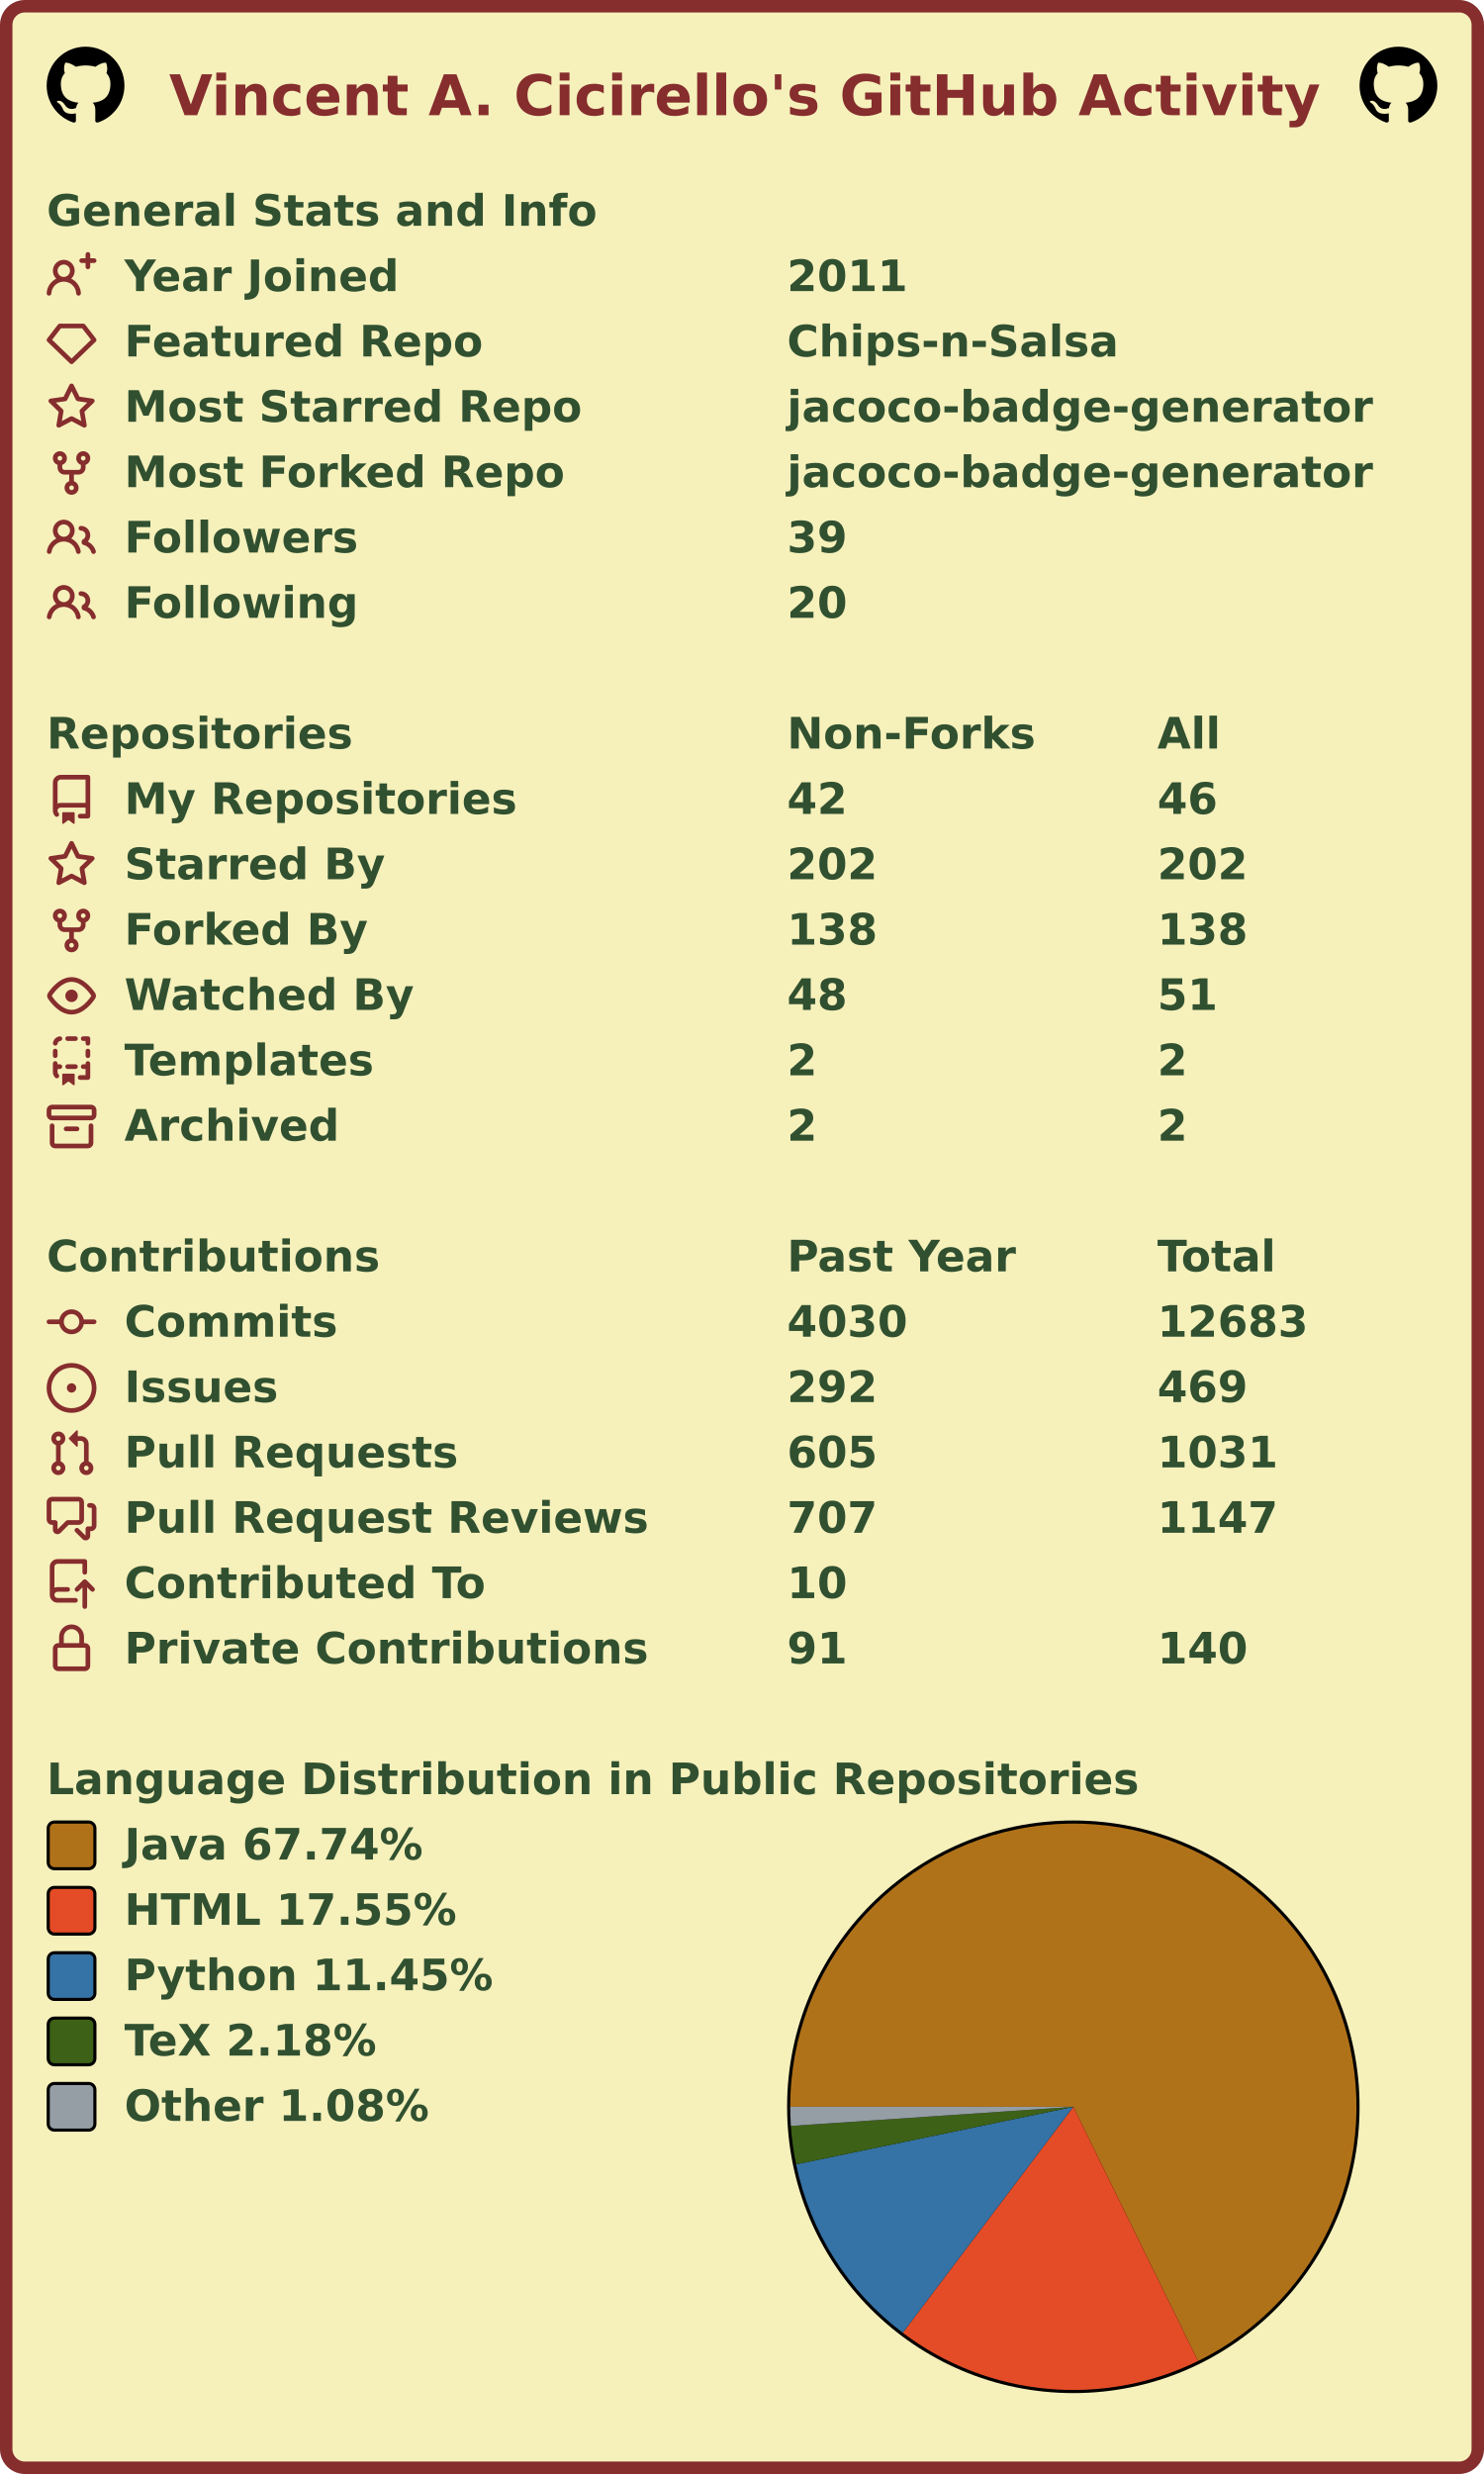
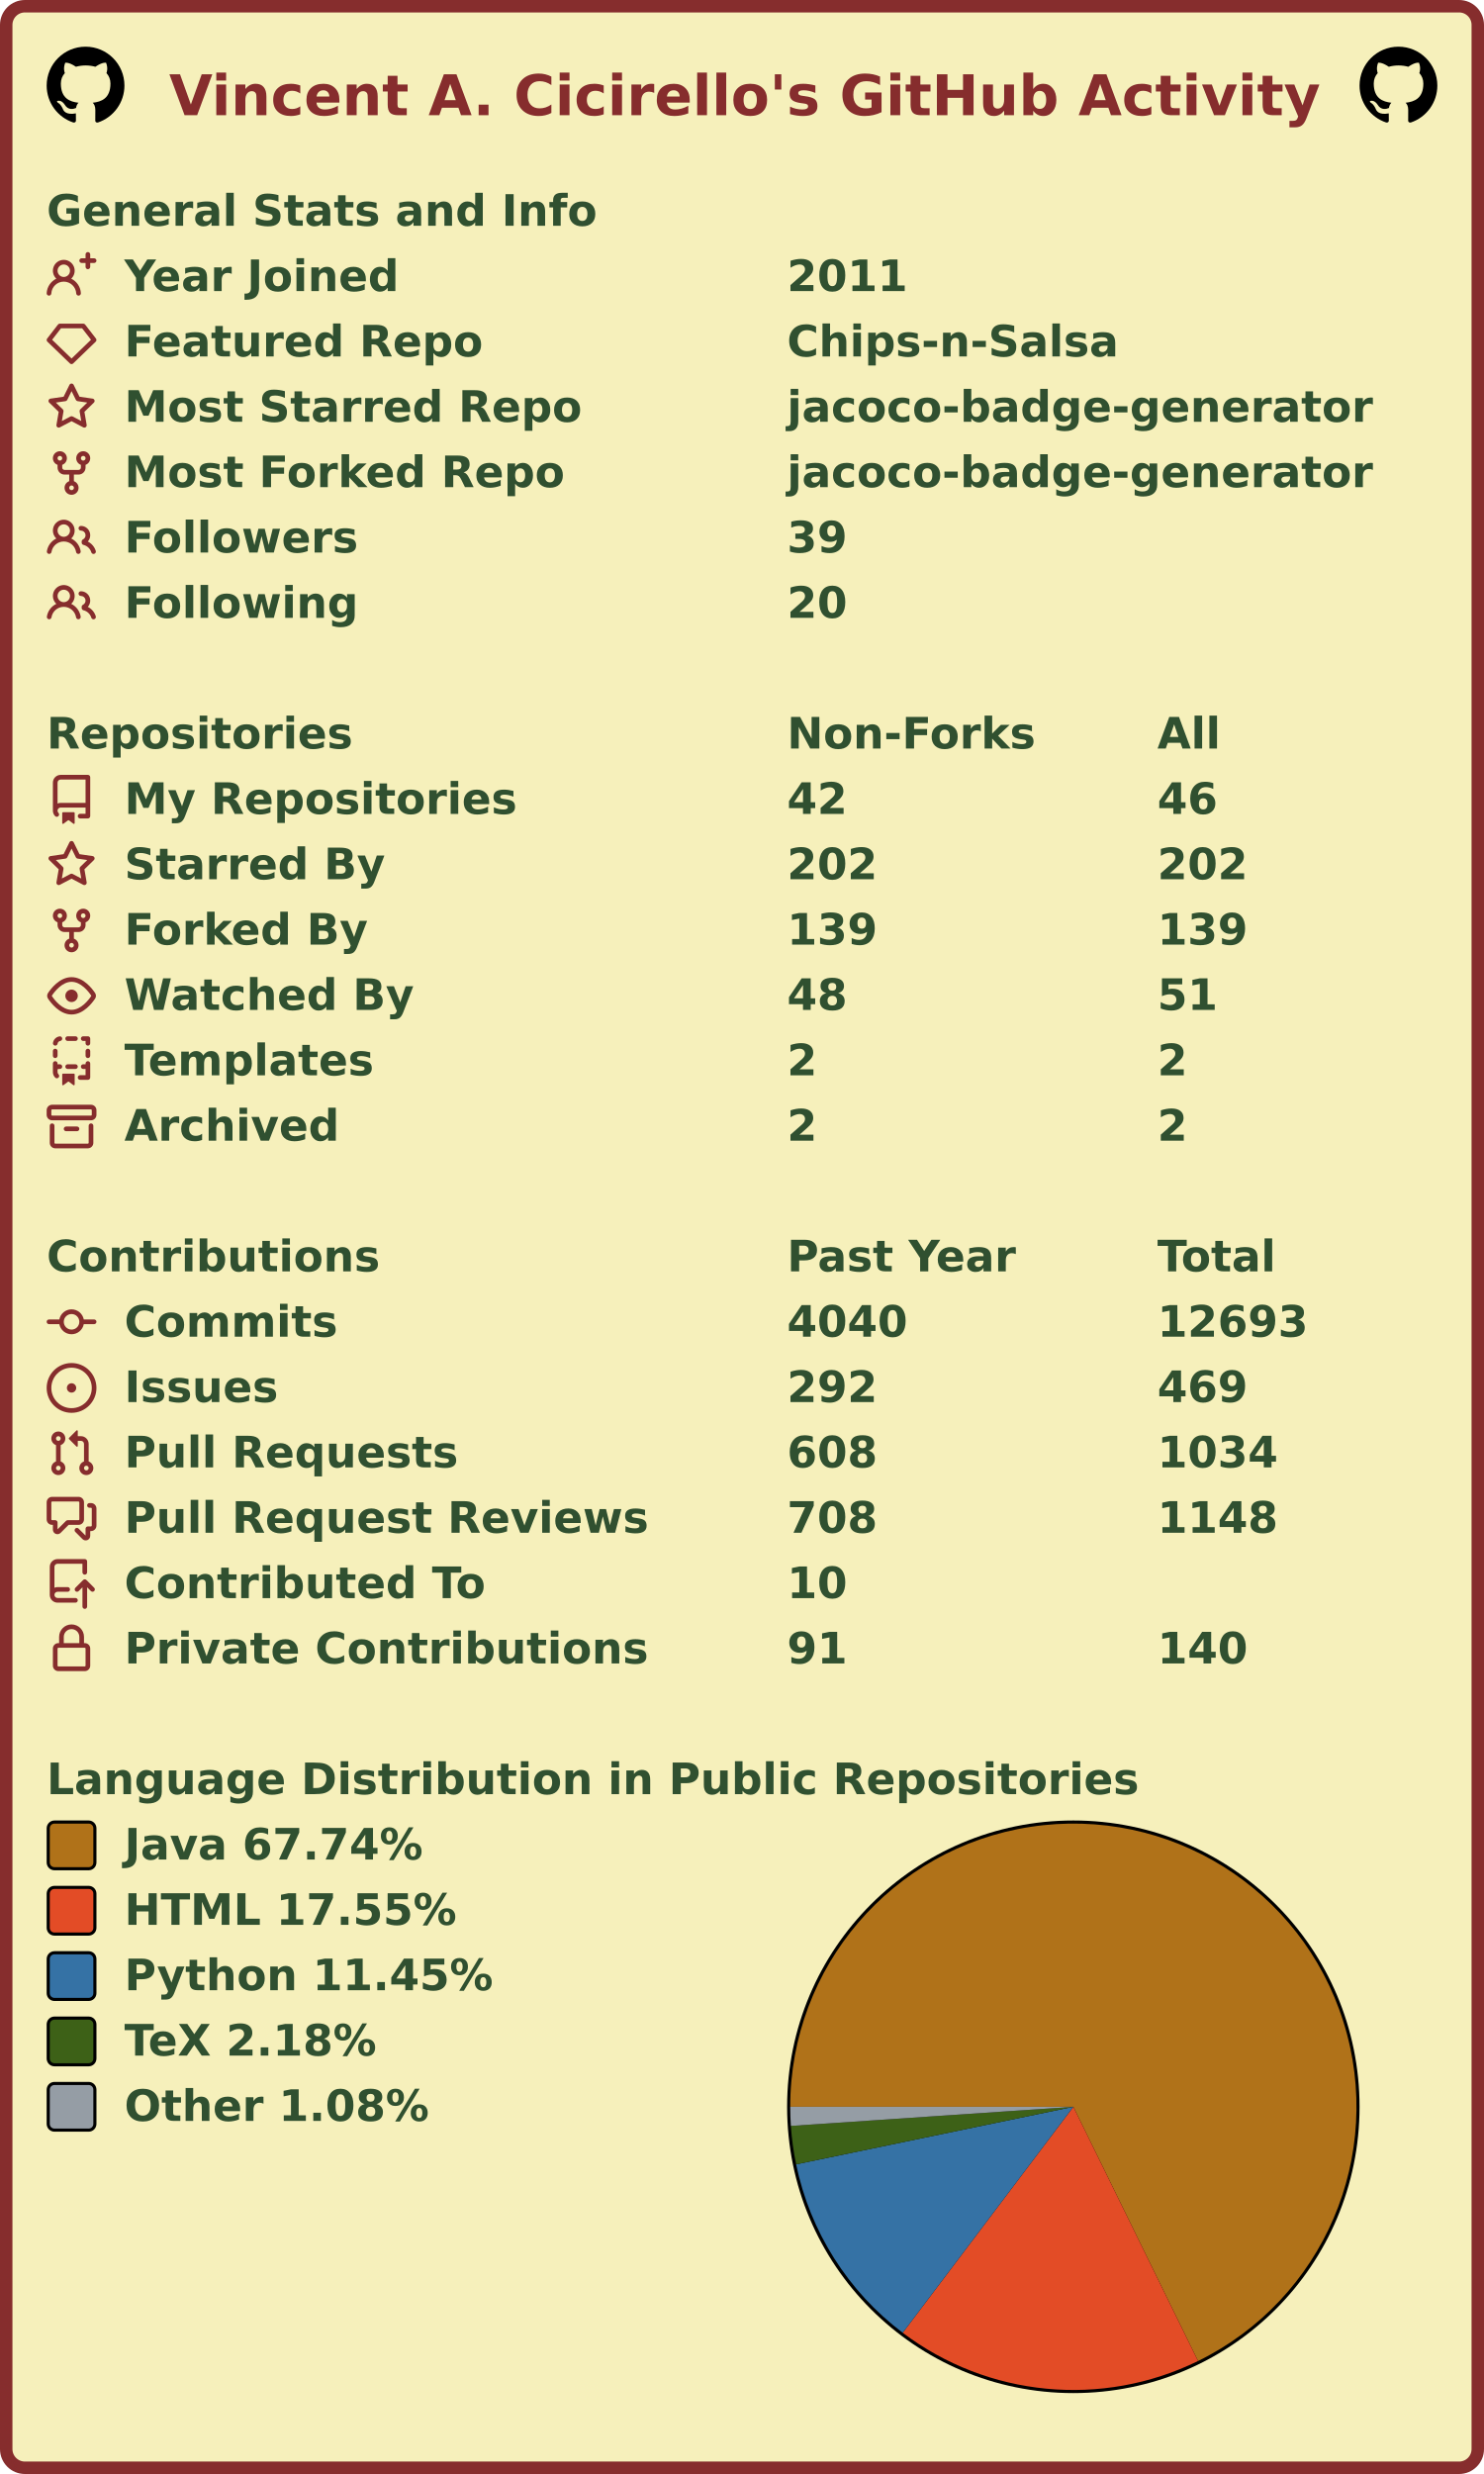
<svg xmlns="http://www.w3.org/2000/svg" width="477" height="795" viewBox="0 0 477 795" lang="en" xml:lang="en">
  <rect x="2" y="2" stroke-width="4" rx="6" width="473" height="791" stroke="#862d2d" fill="#f6f0bb" />
  <g font-weight="600" font-size="110pt" font-family="Verdana,Geneva,DejaVu Sans,sans-serif" text-rendering="geometricPrecision">
    <text x="442" y="301" lengthAdjust="spacingAndGlyphs" textLength="2985" transform="scale(0.123)" fill="#862d2d">Vincent A. Cicirello's GitHub Activity</text>
    <svg x="15" y="15" width="25" height="25" viewBox="0 0 16 16">
      <path fill="#000000" fill-rule="evenodd" d="M8 0C3.58 0 0 3.58 0 8c0 3.54 2.29 6.53 5.47 7.59.4.07.55-.17.55-.38 0-.19-.01-.82-.01-1.49-2.01.37-2.53-.49-2.69-.94-.09-.23-.48-.94-.82-1.13-.28-.15-.68-.52-.01-.53.63-.01 1.08.58 1.23.82.72 1.21 1.87.87 2.33.66.07-.52.28-.87.51-1.07-1.78-.2-3.64-.89-3.64-3.95 0-.87.31-1.59.82-2.15-.08-.2-.36-1.02.08-2.12 0 0 .67-.21 2.2.82.64-.18 1.32-.27 2-.27.68 0 1.36.09 2 .27 1.53-1.04 2.2-.82 2.2-.82.44 1.1.16 1.92.08 2.12.51.56.82 1.27.82 2.15 0 3.07-1.87 3.75-3.65 3.95.29.25.54.73.54 1.48 0 1.07-.01 1.93-.01 2.2 0 .21.15.46.55.38A8.013 8.013 0 0016 8c0-4.42-3.58-8-8-8z" />
    </svg>
    <svg x="437" y="15" width="25" height="25" viewBox="0 0 16 16">
      <path fill="#000000" fill-rule="evenodd" d="M8 0C3.58 0 0 3.58 0 8c0 3.54 2.29 6.53 5.47 7.59.4.07.55-.17.55-.38 0-.19-.01-.82-.01-1.49-2.01.37-2.53-.49-2.69-.94-.09-.23-.48-.94-.82-1.13-.28-.15-.68-.52-.01-.53.63-.01 1.08.58 1.23.82.72 1.21 1.87.87 2.33.66.07-.52.28-.87.51-1.07-1.78-.2-3.64-.89-3.64-3.95 0-.87.31-1.59.82-2.15-.08-.2-.36-1.02.08-2.12 0 0 .67-.21 2.2.82.64-.18 1.32-.27 2-.27.68 0 1.36.09 2 .27 1.53-1.04 2.2-.82 2.2-.82.44 1.1.16 1.92.08 2.12.51.56.82 1.27.82 2.15 0 3.07-1.87 3.75-3.65 3.95.29.25.54.73.54 1.48 0 1.07-.01 1.93-.01 2.2 0 .21.15.46.55.38A8.013 8.013 0 0016 8c0-4.42-3.58-8-8-8z" />
    </svg>
    <g transform="translate(0, 60)" fill="#305030">
      <g transform="translate(15, 0)">
        <g transform="scale(0.095)">
          <text x="0" y="132" textLength="1851" lengthAdjust="spacingAndGlyphs">General Stats and Info</text>
        </g>
      </g>
      <g transform="translate(15, 21)">
        <path fill="#862d2d" fill-rule="evenodd" d="M13.25 0a.75.75 0 01.75.75V2h1.25a.75.75 0 010 1.5H14v1.25a.75.75 0 01-1.5 0V3.5h-1.25a.75.75 0 010-1.5h1.25V.75a.75.75 0 01.75-.75zM5.5 4a2 2 0 100 4 2 2 0 000-4zm2.4 4.548a3.5 3.5 0 10-4.799 0 5.527 5.527 0 00-3.1 4.66.75.75 0 101.498.085A4.01 4.01 0 015.5 9.5a4.01 4.01 0 014.001 3.793.75.75 0 101.498-.086 5.527 5.527 0 00-3.1-4.659z" />
        <g transform="scale(0.095)">
          <text lengthAdjust="spacingAndGlyphs" textLength="932" x="263" y="132">Year Joined</text>
          <text lengthAdjust="spacingAndGlyphs" textLength="420" x="2505" y="132">2011</text>
        </g>
      </g>
      <g transform="translate(15, 42)">
        <path fill="#862d2d" fill-rule="evenodd" d="M3.637 2.291A.75.75 0 014.23 2h7.54a.75.75 0 01.593.291l3.48 4.5a.75.75 0 01-.072.999l-7.25 7a.75.75 0 01-1.042 0l-7.25-7a.75.75 0 01-.072-.999l3.48-4.5zM4.598 3.5L1.754 7.177 8 13.207l6.246-6.03L11.402 3.5H4.598z" />
        <g transform="scale(0.095)">
          <text lengthAdjust="spacingAndGlyphs" textLength="1215" x="263" y="132">Featured Repo</text>
          <text lengthAdjust="spacingAndGlyphs" textLength="1120" x="2505" y="132">Chips-n-Salsa</text>
        </g>
      </g>
      <g transform="translate(15, 63)">
        <path fill="#862d2d" fill-rule="evenodd" d="M8 .25a.75.75 0 01.673.418l1.882 3.815 4.21.612a.75.75 0 01.416 1.279l-3.046 2.97.719 4.192a.75.75 0 01-1.088.791L8 12.347l-3.766 1.98a.75.75 0 01-1.088-.79l.72-4.194L.818 6.374a.75.75 0 01.416-1.28l4.21-.611L7.327.668A.75.75 0 018 .25zm0 2.445L6.615 5.5a.75.75 0 01-.564.41l-3.097.45 2.24 2.184a.75.75 0 01.216.664l-.528 3.084 2.769-1.456a.75.75 0 01.698 0l2.77 1.456-.53-3.084a.75.75 0 01.216-.664l2.24-2.183-3.096-.45a.75.75 0 01-.564-.41L8 2.694v.001z" />
        <g transform="scale(0.095)">
          <text lengthAdjust="spacingAndGlyphs" textLength="1532" x="263" y="132">Most Starred Repo</text>
          <text lengthAdjust="spacingAndGlyphs" textLength="1986" x="2505" y="132">jacoco-badge-generator</text>
        </g>
      </g>
      <g transform="translate(15, 84)">
        <path fill="#862d2d" fill-rule="evenodd" d="M5 3.25a.75.75 0 11-1.5 0 .75.75 0 011.5 0zm0 2.122a2.25 2.25 0 10-1.5 0v.878A2.25 2.25 0 005.75 8.5h1.5v2.128a2.251 2.251 0 101.5 0V8.5h1.5a2.25 2.25 0 002.25-2.25v-.878a2.25 2.25 0 10-1.5 0v.878a.75.75 0 01-.75.75h-4.5A.75.75 0 015 6.25v-.878zm3.75 7.378a.75.75 0 11-1.5 0 .75.75 0 011.5 0zm3-8.75a.75.75 0 100-1.5.75.75 0 000 1.5z" />
        <g transform="scale(0.095)">
          <text lengthAdjust="spacingAndGlyphs" textLength="1485" x="263" y="132">Most Forked Repo</text>
          <text lengthAdjust="spacingAndGlyphs" textLength="1986" x="2505" y="132">jacoco-badge-generator</text>
        </g>
      </g>
      <g transform="translate(15, 105)">
        <path fill="#862d2d" fill-rule="evenodd" d="M5.5 3.5a2 2 0 100 4 2 2 0 000-4zM2 5.5a3.5 3.5 0 115.898 2.549 5.507 5.507 0 013.034 4.084.75.75 0 11-1.482.235 4.001 4.001 0 00-7.9 0 .75.75 0 01-1.482-.236A5.507 5.507 0 013.102 8.05 3.49 3.49 0 012 5.5zM11 4a.75.75 0 100 1.5 1.5 1.5 0 01.666 2.844.75.75 0 00-.416.672v.352a.75.75 0 00.574.73c1.2.289 2.162 1.2 2.522 2.372a.75.75 0 101.434-.44 5.01 5.01 0 00-2.56-3.012A3 3 0 0011 4z" />
        <g transform="scale(0.095)">
          <text lengthAdjust="spacingAndGlyphs" textLength="778" x="263" y="132">Followers</text>
          <text lengthAdjust="spacingAndGlyphs" textLength="210" x="2505" y="132">39</text>
        </g>
      </g>
      <g transform="translate(15, 126)">
        <path fill="#862d2d" fill-rule="evenodd" d="M5.5 3.5a2 2 0 100 4 2 2 0 000-4zM2 5.5a3.5 3.5 0 115.898 2.549 5.507 5.507 0 013.034 4.084.75.75 0 11-1.482.235 4.001 4.001 0 00-7.9 0 .75.75 0 01-1.482-.236A5.507 5.507 0 013.102 8.05 3.49 3.49 0 012 5.5zM11 4a.75.75 0 100 1.5 1.5 1.5 0 01.666 2.844.75.75 0 00-.416.672v.352a.75.75 0 00.574.73c1.2.289 2.162 1.2 2.522 2.372a.75.75 0 101.434-.44 5.01 5.01 0 00-2.56-3.012A3 3 0 0011 4z" />
        <g transform="scale(0.095)">
          <text lengthAdjust="spacingAndGlyphs" textLength="780" x="263" y="132">Following</text>
          <text lengthAdjust="spacingAndGlyphs" textLength="210" x="2505" y="132">20</text>
        </g>
      </g>
    </g>
    <g transform="translate(0, 228)" fill="#305030">
      <g transform="translate(15, 0)">
        <g transform="scale(0.095)">
          <text x="0" y="132" textLength="1020" lengthAdjust="spacingAndGlyphs">Repositories</text>
          <text x="2505" y="132" textLength="832" lengthAdjust="spacingAndGlyphs">Non-Forks</text>
          <text x="3758" y="132" textLength="206" lengthAdjust="spacingAndGlyphs">All</text>
        </g>
      </g>
      <g transform="translate(15, 21)">
        <path fill="#862d2d" fill-rule="evenodd" d="M2 2.5A2.5 2.5 0 014.5 0h8.75a.75.75 0 01.75.75v12.5a.75.75 0 01-.75.75h-2.5a.75.75 0 110-1.5h1.75v-2h-8a1 1 0 00-.714 1.7.75.75 0 01-1.072 1.05A2.495 2.495 0 012 11.5v-9zm10.5-1V9h-8c-.356 0-.694.074-1 .208V2.5a1 1 0 011-1h8zM5 12.25v3.25a.25.25 0 00.4.2l1.45-1.087a.25.25 0 01.3 0L8.6 15.7a.25.25 0 00.4-.2v-3.25a.25.25 0 00-.25-.25h-3.5a.25.25 0 00-.25.25z" />
        <g transform="scale(0.095)">
          <text lengthAdjust="spacingAndGlyphs" textLength="1312" x="263" y="132">My Repositories</text>
          <text lengthAdjust="spacingAndGlyphs" textLength="210" x="2505" y="132">42</text>
          <text lengthAdjust="spacingAndGlyphs" textLength="210" x="3758" y="132">46</text>
        </g>
      </g>
      <g transform="translate(15, 42)">
        <path fill="#862d2d" fill-rule="evenodd" d="M8 .25a.75.75 0 01.673.418l1.882 3.815 4.21.612a.75.75 0 01.416 1.279l-3.046 2.97.719 4.192a.75.75 0 01-1.088.791L8 12.347l-3.766 1.98a.75.75 0 01-1.088-.79l.72-4.194L.818 6.374a.75.75 0 01.416-1.28l4.21-.611L7.327.668A.75.75 0 018 .25zm0 2.445L6.615 5.5a.75.75 0 01-.564.41l-3.097.45 2.24 2.184a.75.75 0 01.216.664l-.528 3.084 2.769-1.456a.75.75 0 01.698 0l2.77 1.456-.53-3.084a.75.75 0 01.216-.664l2.24-2.183-3.096-.45a.75.75 0 01-.564-.41L8 2.694v.001z" />
        <g transform="scale(0.095)">
          <text lengthAdjust="spacingAndGlyphs" textLength="874" x="263" y="132">Starred By</text>
          <text lengthAdjust="spacingAndGlyphs" textLength="315" x="2505" y="132">202</text>
          <text lengthAdjust="spacingAndGlyphs" textLength="315" x="3758" y="132">202</text>
        </g>
      </g>
      <g transform="translate(15, 63)">
        <path fill="#862d2d" fill-rule="evenodd" d="M5 3.25a.75.75 0 11-1.5 0 .75.75 0 011.5 0zm0 2.122a2.25 2.25 0 10-1.5 0v.878A2.25 2.25 0 005.75 8.5h1.5v2.128a2.251 2.251 0 101.5 0V8.5h1.5a2.25 2.25 0 002.25-2.25v-.878a2.25 2.25 0 10-1.5 0v.878a.75.75 0 01-.75.75h-4.5A.75.75 0 015 6.25v-.878zm3.75 7.378a.75.75 0 11-1.5 0 .75.75 0 011.5 0zm3-8.75a.75.75 0 100-1.5.75.75 0 000 1.5z" />
        <g transform="scale(0.095)">
          <text lengthAdjust="spacingAndGlyphs" textLength="828" x="263" y="132">Forked By</text>
-           <text lengthAdjust="spacingAndGlyphs" textLength="315" x="2505" y="132">138</text>
-           <text lengthAdjust="spacingAndGlyphs" textLength="315" x="3758" y="132">138</text>
+           <text lengthAdjust="spacingAndGlyphs" textLength="315" x="2505" y="132">139</text>
+           <text lengthAdjust="spacingAndGlyphs" textLength="315" x="3758" y="132">139</text>
        </g>
      </g>
      <g transform="translate(15, 84)">
        <path fill="#862d2d" fill-rule="evenodd" d="M1.679 7.932c.412-.621 1.242-1.75 2.366-2.717C5.175 4.242 6.527 3.5 8 3.5c1.473 0 2.824.742 3.955 1.715 1.124.967 1.954 2.096 2.366 2.717a.119.119 0 010 .136c-.412.621-1.242 1.75-2.366 2.717C10.825 11.758 9.473 12.5 8 12.5c-1.473 0-2.824-.742-3.955-1.715C2.92 9.818 2.09 8.69 1.679 8.068a.119.119 0 010-.136zM8 2c-1.981 0-3.67.992-4.933 2.078C1.797 5.169.88 6.423.43 7.1a1.619 1.619 0 000 1.798c.45.678 1.367 1.932 2.637 3.024C4.329 13.008 6.019 14 8 14c1.981 0 3.67-.992 4.933-2.078 1.27-1.091 2.187-2.345 2.637-3.023a1.619 1.619 0 000-1.798c-.45-.678-1.367-1.932-2.637-3.023C11.671 2.992 9.981 2 8 2zm0 8a2 2 0 100-4 2 2 0 000 4z" />
        <g transform="scale(0.095)">
          <text lengthAdjust="spacingAndGlyphs" textLength="993" x="263" y="132">Watched By</text>
          <text lengthAdjust="spacingAndGlyphs" textLength="210" x="2505" y="132">48</text>
          <text lengthAdjust="spacingAndGlyphs" textLength="210" x="3758" y="132">51</text>
        </g>
      </g>
      <g transform="translate(15, 105)">
        <path fill="#862d2d" fill-rule="evenodd" d="M6 .75A.75.75 0 016.75 0h2.5a.75.75 0 010 1.5h-2.5A.75.75 0 016 .75zm5 0a.75.75 0 01.75-.75h1.5a.75.75 0 01.75.75v1.5a.75.75 0 01-1.5 0V1.5h-.75A.75.75 0 0111 .75zM4.992.662a.75.75 0 01-.636.848c-.436.063-.783.41-.846.846a.75.75 0 01-1.485-.212A2.501 2.501 0 014.144.025a.75.75 0 01.848.637zM2.75 4a.75.75 0 01.75.75v1.5a.75.75 0 01-1.5 0v-1.5A.75.75 0 012.75 4zm10.5 0a.75.75 0 01.75.75v1.5a.75.75 0 01-1.5 0v-1.5a.75.75 0 01.75-.75zM2.75 8a.75.75 0 01.75.75v.268A1.72 1.72 0 013.75 9h.5a.75.75 0 010 1.5h-.5a.25.25 0 00-.25.25v.75c0 .28.114.532.3.714a.75.75 0 01-1.05 1.072A2.495 2.495 0 012 11.5V8.75A.75.75 0 012.75 8zm10.5 0a.75.75 0 01.75.75v4.5a.75.75 0 01-.75.75h-2.5a.75.75 0 010-1.5h1.75v-2h-.75a.75.75 0 010-1.5h.75v-.25a.75.75 0 01.75-.75zM6 9.75A.75.75 0 016.75 9h2.5a.75.75 0 010 1.5h-2.5A.75.75 0 016 9.75zm-1 2.5v3.25a.25.25 0 00.4.2l1.45-1.087a.25.25 0 01.3 0L8.6 15.7a.25.25 0 00.4-.2v-3.25a.25.25 0 00-.25-.25h-3.5a.25.25 0 00-.25.25z" />
        <g transform="scale(0.095)">
          <text lengthAdjust="spacingAndGlyphs" textLength="868" x="263" y="132">Templates</text>
          <text lengthAdjust="spacingAndGlyphs" textLength="105" x="2505" y="132">2</text>
          <text lengthAdjust="spacingAndGlyphs" textLength="105" x="3758" y="132">2</text>
        </g>
      </g>
      <g transform="translate(15, 126)">
        <path fill="#862d2d" fill-rule="evenodd" d="M1.75 2.5a.25.25 0 00-.25.25v1.5c0 .138.112.25.25.25h12.5a.25.25 0 00.25-.25v-1.5a.25.25 0 00-.25-.25H1.75zM0 2.75C0 1.784.784 1 1.75 1h12.5c.966 0 1.75.784 1.75 1.75v1.5A1.75 1.75 0 0114.25 6H1.75A1.75 1.75 0 010 4.25v-1.5zM1.75 7a.75.75 0 01.75.75v5.5c0 .138.112.25.25.25h10.5a.25.25 0 00.25-.25v-5.5a.75.75 0 111.5 0v5.5A1.75 1.75 0 0113.25 15H2.75A1.75 1.75 0 011 13.25v-5.5A.75.75 0 011.75 7zm4.5 1a.75.75 0 000 1.5h3.5a.75.75 0 100-1.5h-3.5z" />
        <g transform="scale(0.095)">
          <text lengthAdjust="spacingAndGlyphs" textLength="726" x="263" y="132">Archived</text>
          <text lengthAdjust="spacingAndGlyphs" textLength="105" x="2505" y="132">2</text>
          <text lengthAdjust="spacingAndGlyphs" textLength="105" x="3758" y="132">2</text>
        </g>
      </g>
    </g>
    <g transform="translate(0, 396)" fill="#305030">
      <g transform="translate(15, 0)">
        <g transform="scale(0.095)">
          <text x="0" y="132" textLength="1112" lengthAdjust="spacingAndGlyphs">Contributions</text>
          <text x="2505" y="132" textLength="774" lengthAdjust="spacingAndGlyphs">Past Year</text>
          <text x="3758" y="132" textLength="414" lengthAdjust="spacingAndGlyphs">Total</text>
        </g>
      </g>
      <g transform="translate(15, 21)">
        <path fill="#862d2d" fill-rule="evenodd" d="M10.5 7.75a2.5 2.5 0 11-5 0 2.5 2.5 0 015 0zm1.43.75a4.002 4.002 0 01-7.86 0H.75a.75.75 0 110-1.5h3.32a4.001 4.001 0 017.86 0h3.32a.75.75 0 110 1.5h-3.32z" />
        <g transform="scale(0.095)">
          <text lengthAdjust="spacingAndGlyphs" textLength="734" x="263" y="132">Commits</text>
-           <text lengthAdjust="spacingAndGlyphs" textLength="420" x="2505" y="132">4030</text>
-           <text lengthAdjust="spacingAndGlyphs" textLength="525" x="3758" y="132">12683</text>
+           <text lengthAdjust="spacingAndGlyphs" textLength="420" x="2505" y="132">4040</text>
+           <text lengthAdjust="spacingAndGlyphs" textLength="525" x="3758" y="132">12693</text>
        </g>
      </g>
      <g transform="translate(15, 42)">
        <path fill="#862d2d" d="M8 9.5a1.5 1.5 0 100-3 1.5 1.5 0 000 3z" />
        <path fill="#862d2d" fill-rule="evenodd" d="M8 0a8 8 0 100 16A8 8 0 008 0zM1.5 8a6.5 6.5 0 1113 0 6.5 6.5 0 01-13 0z" />
        <g transform="scale(0.095)">
          <text lengthAdjust="spacingAndGlyphs" textLength="512" x="263" y="132">Issues</text>
          <text lengthAdjust="spacingAndGlyphs" textLength="315" x="2505" y="132">292</text>
          <text lengthAdjust="spacingAndGlyphs" textLength="315" x="3758" y="132">469</text>
        </g>
      </g>
      <g transform="translate(15, 63)">
        <path fill="#862d2d" fill-rule="evenodd" d="M7.177 3.073L9.573.677A.25.25 0 0110 .854v4.792a.25.25 0 01-.427.177L7.177 3.427a.25.25 0 010-.354zM3.75 2.5a.75.75 0 100 1.5.75.75 0 000-1.5zm-2.25.75a2.25 2.25 0 113 2.122v5.256a2.251 2.251 0 11-1.5 0V5.372A2.25 2.25 0 011.5 3.25zM11 2.5h-1V4h1a1 1 0 011 1v5.628a2.251 2.251 0 101.5 0V5A2.5 2.5 0 0011 2.5zm1 10.25a.75.75 0 111.5 0 .75.75 0 01-1.5 0zM3.75 12a.75.75 0 100 1.5.75.75 0 000-1.5z" />
        <g transform="scale(0.095)">
          <text lengthAdjust="spacingAndGlyphs" textLength="1113" x="263" y="132">Pull Requests</text>
-           <text lengthAdjust="spacingAndGlyphs" textLength="315" x="2505" y="132">605</text>
-           <text lengthAdjust="spacingAndGlyphs" textLength="420" x="3758" y="132">1031</text>
+           <text lengthAdjust="spacingAndGlyphs" textLength="315" x="2505" y="132">608</text>
+           <text lengthAdjust="spacingAndGlyphs" textLength="420" x="3758" y="132">1034</text>
        </g>
      </g>
      <g transform="translate(15, 84)">
        <path fill="#862d2d" fill-rule="evenodd" d="M1.5 2.75a.25.25 0 01.25-.25h8.5a.25.25 0 01.25.25v5.5a.25.25 0 01-.25.25h-3.5a.75.75 0 00-.53.22L3.5 11.44V9.25a.75.75 0 00-.75-.75h-1a.25.25 0 01-.25-.25v-5.5zM1.75 1A1.75 1.75 0 000 2.75v5.5C0 9.216.784 10 1.75 10H2v1.543a1.457 1.457 0 002.487 1.03L7.061 10h3.189A1.75 1.75 0 0012 8.25v-5.5A1.75 1.75 0 0010.25 1h-8.5zM14.5 4.75a.25.25 0 00-.25-.25h-.5a.75.75 0 110-1.5h.5c.966 0 1.75.784 1.75 1.75v5.5A1.75 1.75 0 0114.25 12H14v1.543a1.457 1.457 0 01-2.487 1.03L9.22 12.28a.75.75 0 111.06-1.06l2.22 2.22v-2.19a.75.75 0 01.75-.75h1a.25.25 0 00.25-.25v-5.5z" />
        <g transform="scale(0.095)">
          <text lengthAdjust="spacingAndGlyphs" textLength="1762" x="263" y="132">Pull Request Reviews</text>
-           <text lengthAdjust="spacingAndGlyphs" textLength="315" x="2505" y="132">707</text>
-           <text lengthAdjust="spacingAndGlyphs" textLength="420" x="3758" y="132">1147</text>
+           <text lengthAdjust="spacingAndGlyphs" textLength="315" x="2505" y="132">708</text>
+           <text lengthAdjust="spacingAndGlyphs" textLength="420" x="3758" y="132">1148</text>
        </g>
      </g>
      <g transform="translate(15, 105)">
        <path fill="#862d2d" fill-rule="evenodd" d="M1 2.5A2.5 2.5 0 013.5 0h8.75a.75.75 0 01.75.75v3.5a.75.75 0 01-1.5 0V1.5h-8a1 1 0 00-1 1v6.708A2.492 2.492 0 013.5 9h3.25a.75.75 0 010 1.5H3.5a1 1 0 100 2h5.75a.75.75 0 010 1.5H3.5A2.5 2.5 0 011 11.5v-9zm13.23 7.79a.75.75 0 001.06-1.06l-2.505-2.505a.75.75 0 00-1.06 0L9.22 9.229a.75.75 0 001.06 1.061l1.225-1.224v6.184a.75.75 0 001.5 0V9.066l1.224 1.224z" />
        <g transform="scale(0.095)">
          <text lengthAdjust="spacingAndGlyphs" textLength="1234" x="263" y="132">Contributed To</text>
          <text lengthAdjust="spacingAndGlyphs" textLength="210" x="2505" y="132">10</text>
        </g>
      </g>
      <g transform="translate(15, 126)">
        <path fill="#862d2d" fill-rule="evenodd" d="M4 4v2h-.25A1.75 1.75 0 002 7.75v5.5c0 .966.784 1.75 1.75 1.75h8.5A1.75 1.75 0 0014 13.25v-5.5A1.75 1.75 0 0012.25 6H12V4a4 4 0 10-8 0zm6.5 2V4a2.5 2.5 0 00-5 0v2h5zM12 7.5h.25a.25.25 0 01.25.25v5.5a.25.25 0 01-.25.25h-8.5a.25.25 0 01-.25-.25v-5.5a.25.25 0 01.25-.25H12z" />
        <g transform="scale(0.095)">
          <text lengthAdjust="spacingAndGlyphs" textLength="1742" x="263" y="132">Private Contributions</text>
          <text lengthAdjust="spacingAndGlyphs" textLength="210" x="2505" y="132">91</text>
          <text lengthAdjust="spacingAndGlyphs" textLength="315" x="3758" y="132">140</text>
        </g>
      </g>
    </g>
    <g transform="translate(0, 564)" fill="#305030">
      <g transform="translate(15, 0)">
        <g transform="scale(0.095)">
          <text x="0" y="132" textLength="3652" lengthAdjust="spacingAndGlyphs">Language Distribution in Public Repositories</text>
        </g>
      </g>
      <g transform="translate(253, 21)">
        <circle cx="92" cy="92" r="92" fill="#000000" />
      </g>
      <g transform="translate(254, 22)">
        <g>
-           <path fill-rule="evenodd" fill="#b07219" d="M 0.0,91 A 91 91 0 1 1 131.09 172.693 L 91,91 Z" />
-           <path fill-rule="evenodd" fill="#e34c26" d="M 131.09,172.693 A 91 91 0 0 1 36.161 163.62 L 91,91 Z" />
-           <path fill-rule="evenodd" fill="#3572A5" d="M 36.161,163.62 A 91 91 0 0 1 1.899 109.495 L 91,91 Z" />
+           <path fill-rule="evenodd" fill="#b07219" d="M 0.0,91 A 91 91 0 1 1 131.089 172.694 L 91,91 Z" />
+           <path fill-rule="evenodd" fill="#e34c26" d="M 131.089,172.694 A 91 91 0 0 1 36.16 163.619 L 91,91 Z" />
+           <path fill-rule="evenodd" fill="#3572A5" d="M 36.16,163.619 A 91 91 0 0 1 1.899 109.495 L 91,91 Z" />
          <path fill-rule="evenodd" fill="#3D6117" d="M 1.899,109.495 A 91 91 0 0 1 0.208 97.143 L 91,91 Z" />
          <path fill-rule="evenodd" fill="#959da5" d="M 0.208,97.143 A 91 91 0 0 1 0.0 91 L 91,91 Z" />
          <animateTransform attributeName="transform" attributeType="XML" type="rotate" from="0 91 91" to="360 91 91" dur="10s" repeatCount="indefinite" />
        </g>
      </g>
      <g transform="translate(15, 21)">
        <rect x="0.5" y="0.5" rx="2" width="15" height="15" fill="#b07219" stroke-width="1" stroke="#000000" />
        <text transform="scale(0.095)" x="263" y="132" textLength="1038" lengthAdjust="spacingAndGlyphs">Java 67.74%</text>
      </g>
      <g transform="translate(15, 42)">
        <rect x="0.5" y="0.5" rx="2" width="15" height="15" fill="#e34c26" stroke-width="1" stroke="#000000" />
        <text transform="scale(0.095)" x="263" y="132" textLength="1142" lengthAdjust="spacingAndGlyphs">HTML 17.55%</text>
      </g>
      <g transform="translate(15, 63)">
        <rect x="0.5" y="0.5" rx="2" width="15" height="15" fill="#3572A5" stroke-width="1" stroke="#000000" />
        <text transform="scale(0.095)" x="263" y="132" textLength="1254" lengthAdjust="spacingAndGlyphs">Python 11.45%</text>
      </g>
      <g transform="translate(15, 84)">
        <rect x="0.5" y="0.5" rx="2" width="15" height="15" fill="#3D6117" stroke-width="1" stroke="#000000" />
        <text transform="scale(0.095)" x="263" y="132" textLength="894" lengthAdjust="spacingAndGlyphs">TeX 2.18%</text>
      </g>
      <g transform="translate(15, 105)">
        <rect x="0.5" y="0.5" rx="2" width="15" height="15" fill="#959da5" stroke-width="1" stroke="#000000" />
        <text transform="scale(0.095)" x="263" y="132" textLength="1047" lengthAdjust="spacingAndGlyphs">Other 1.08%</text>
      </g>
    </g>
  </g>
</svg>
